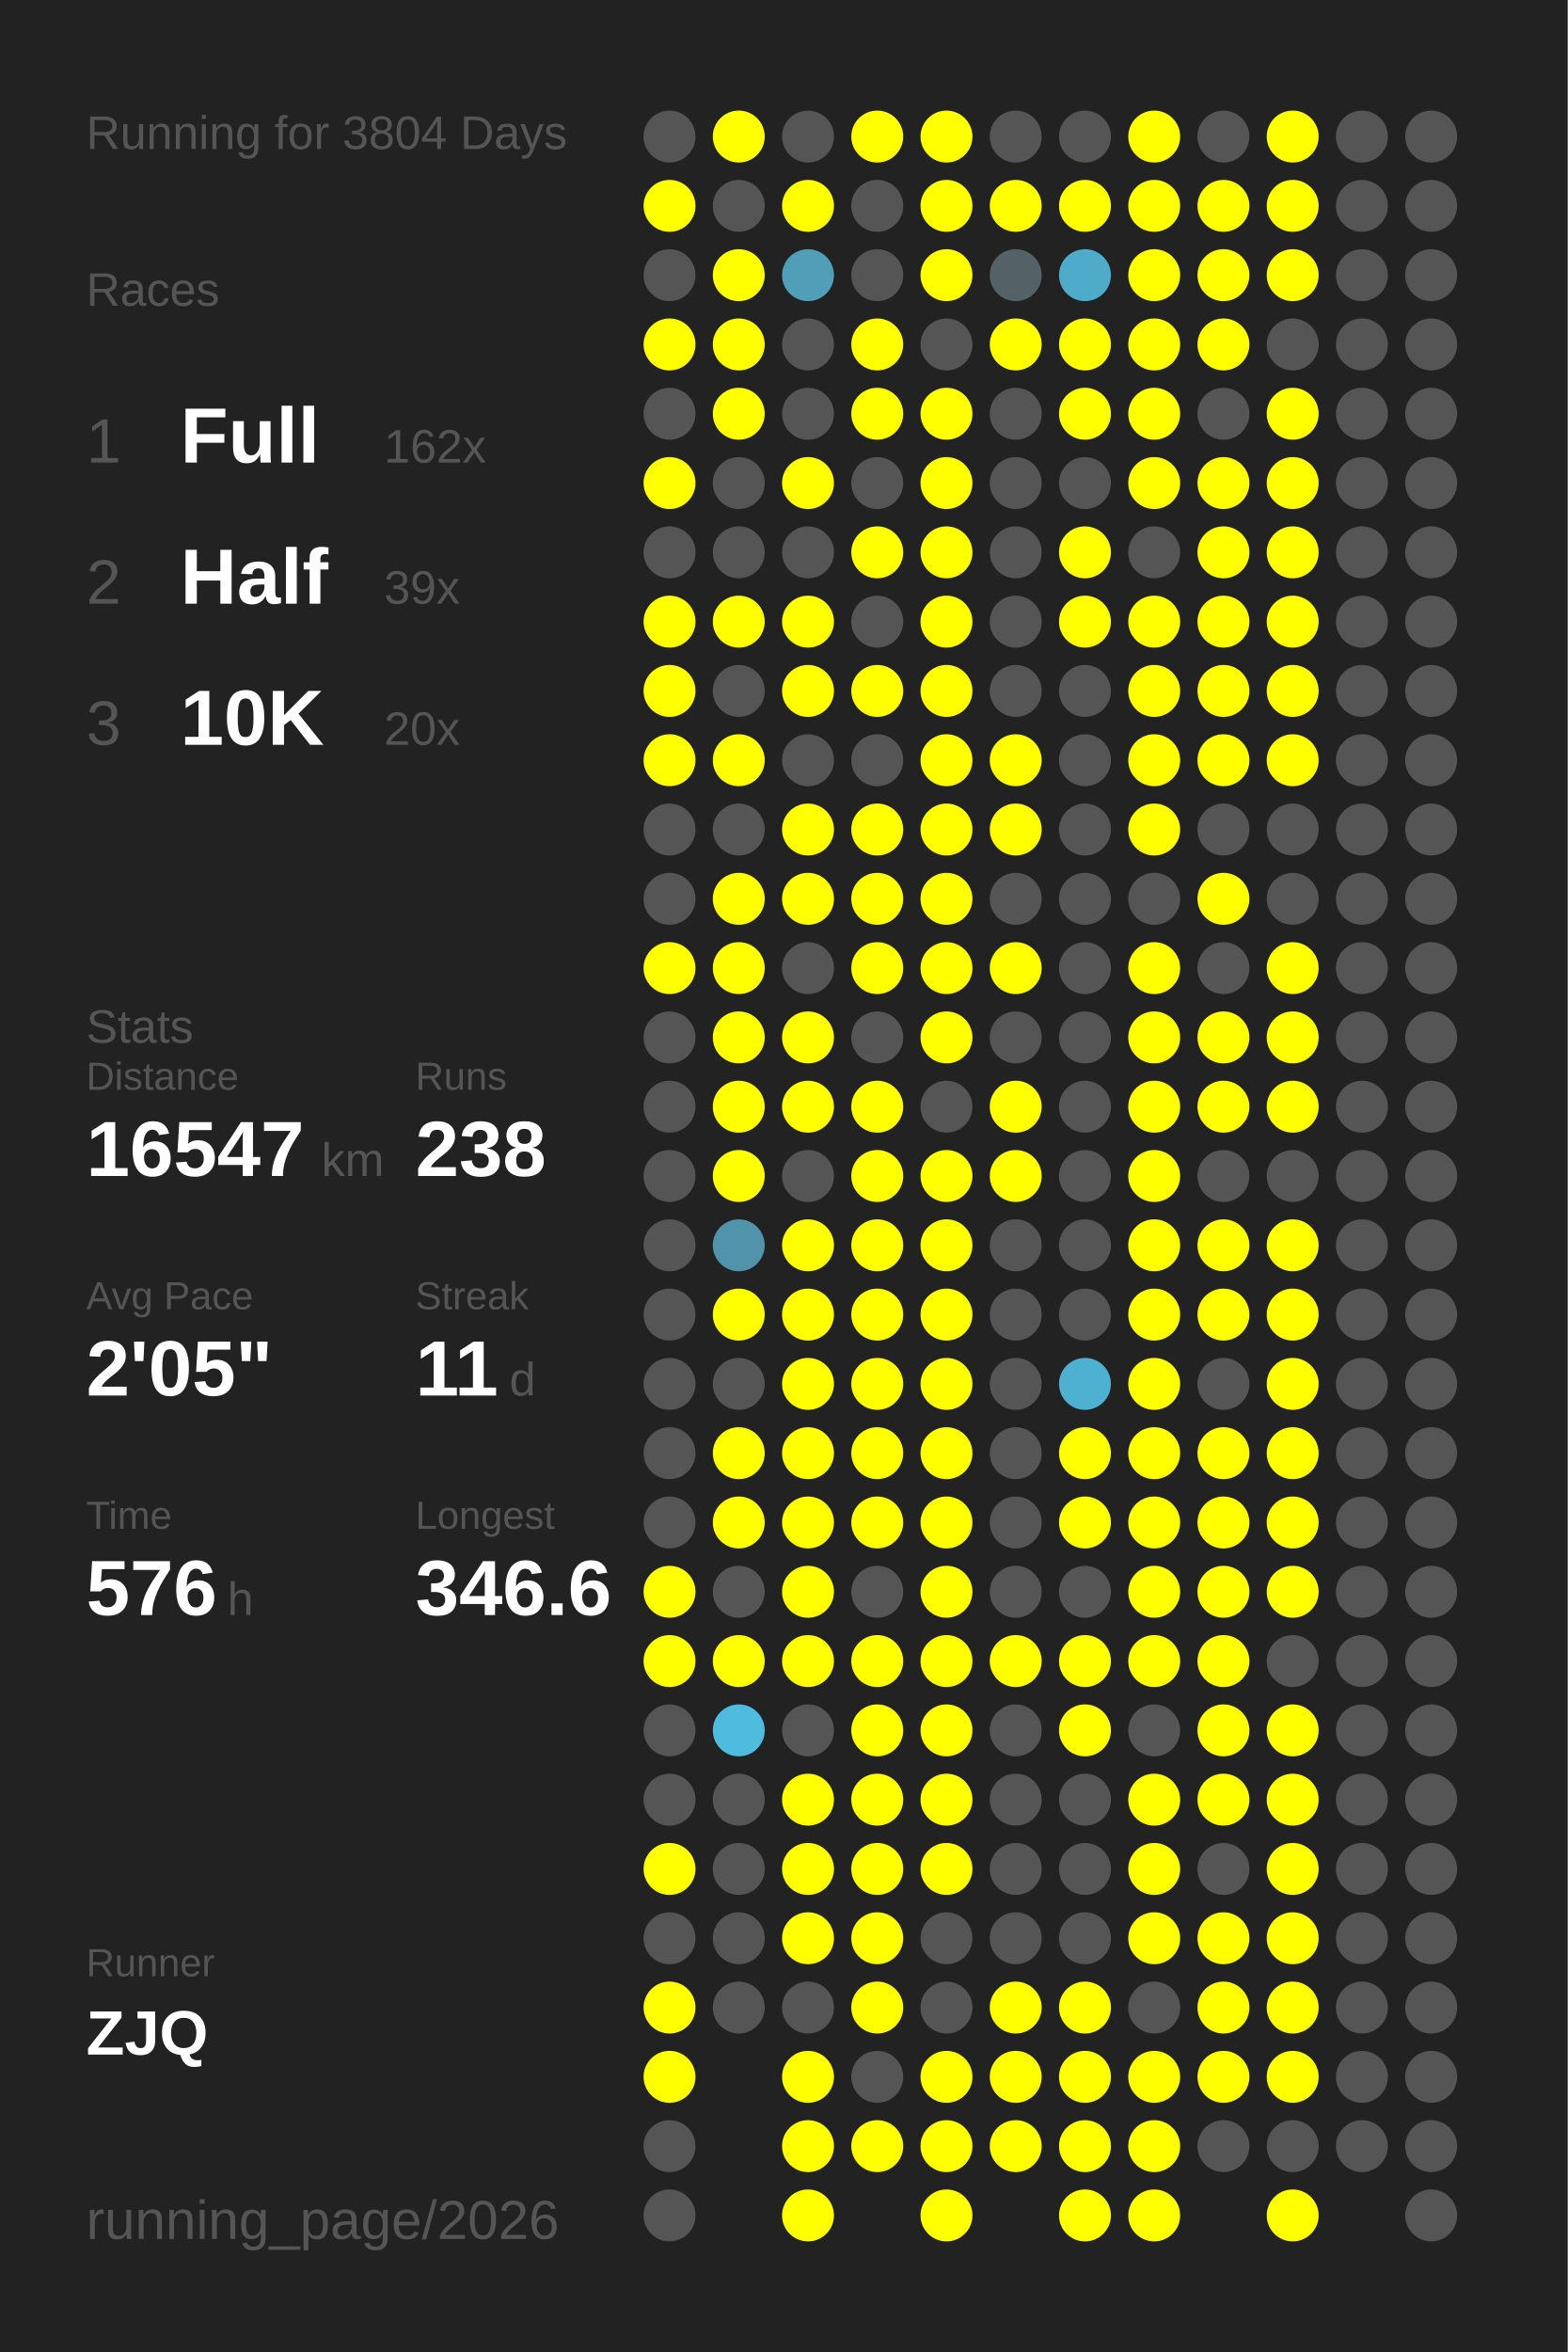
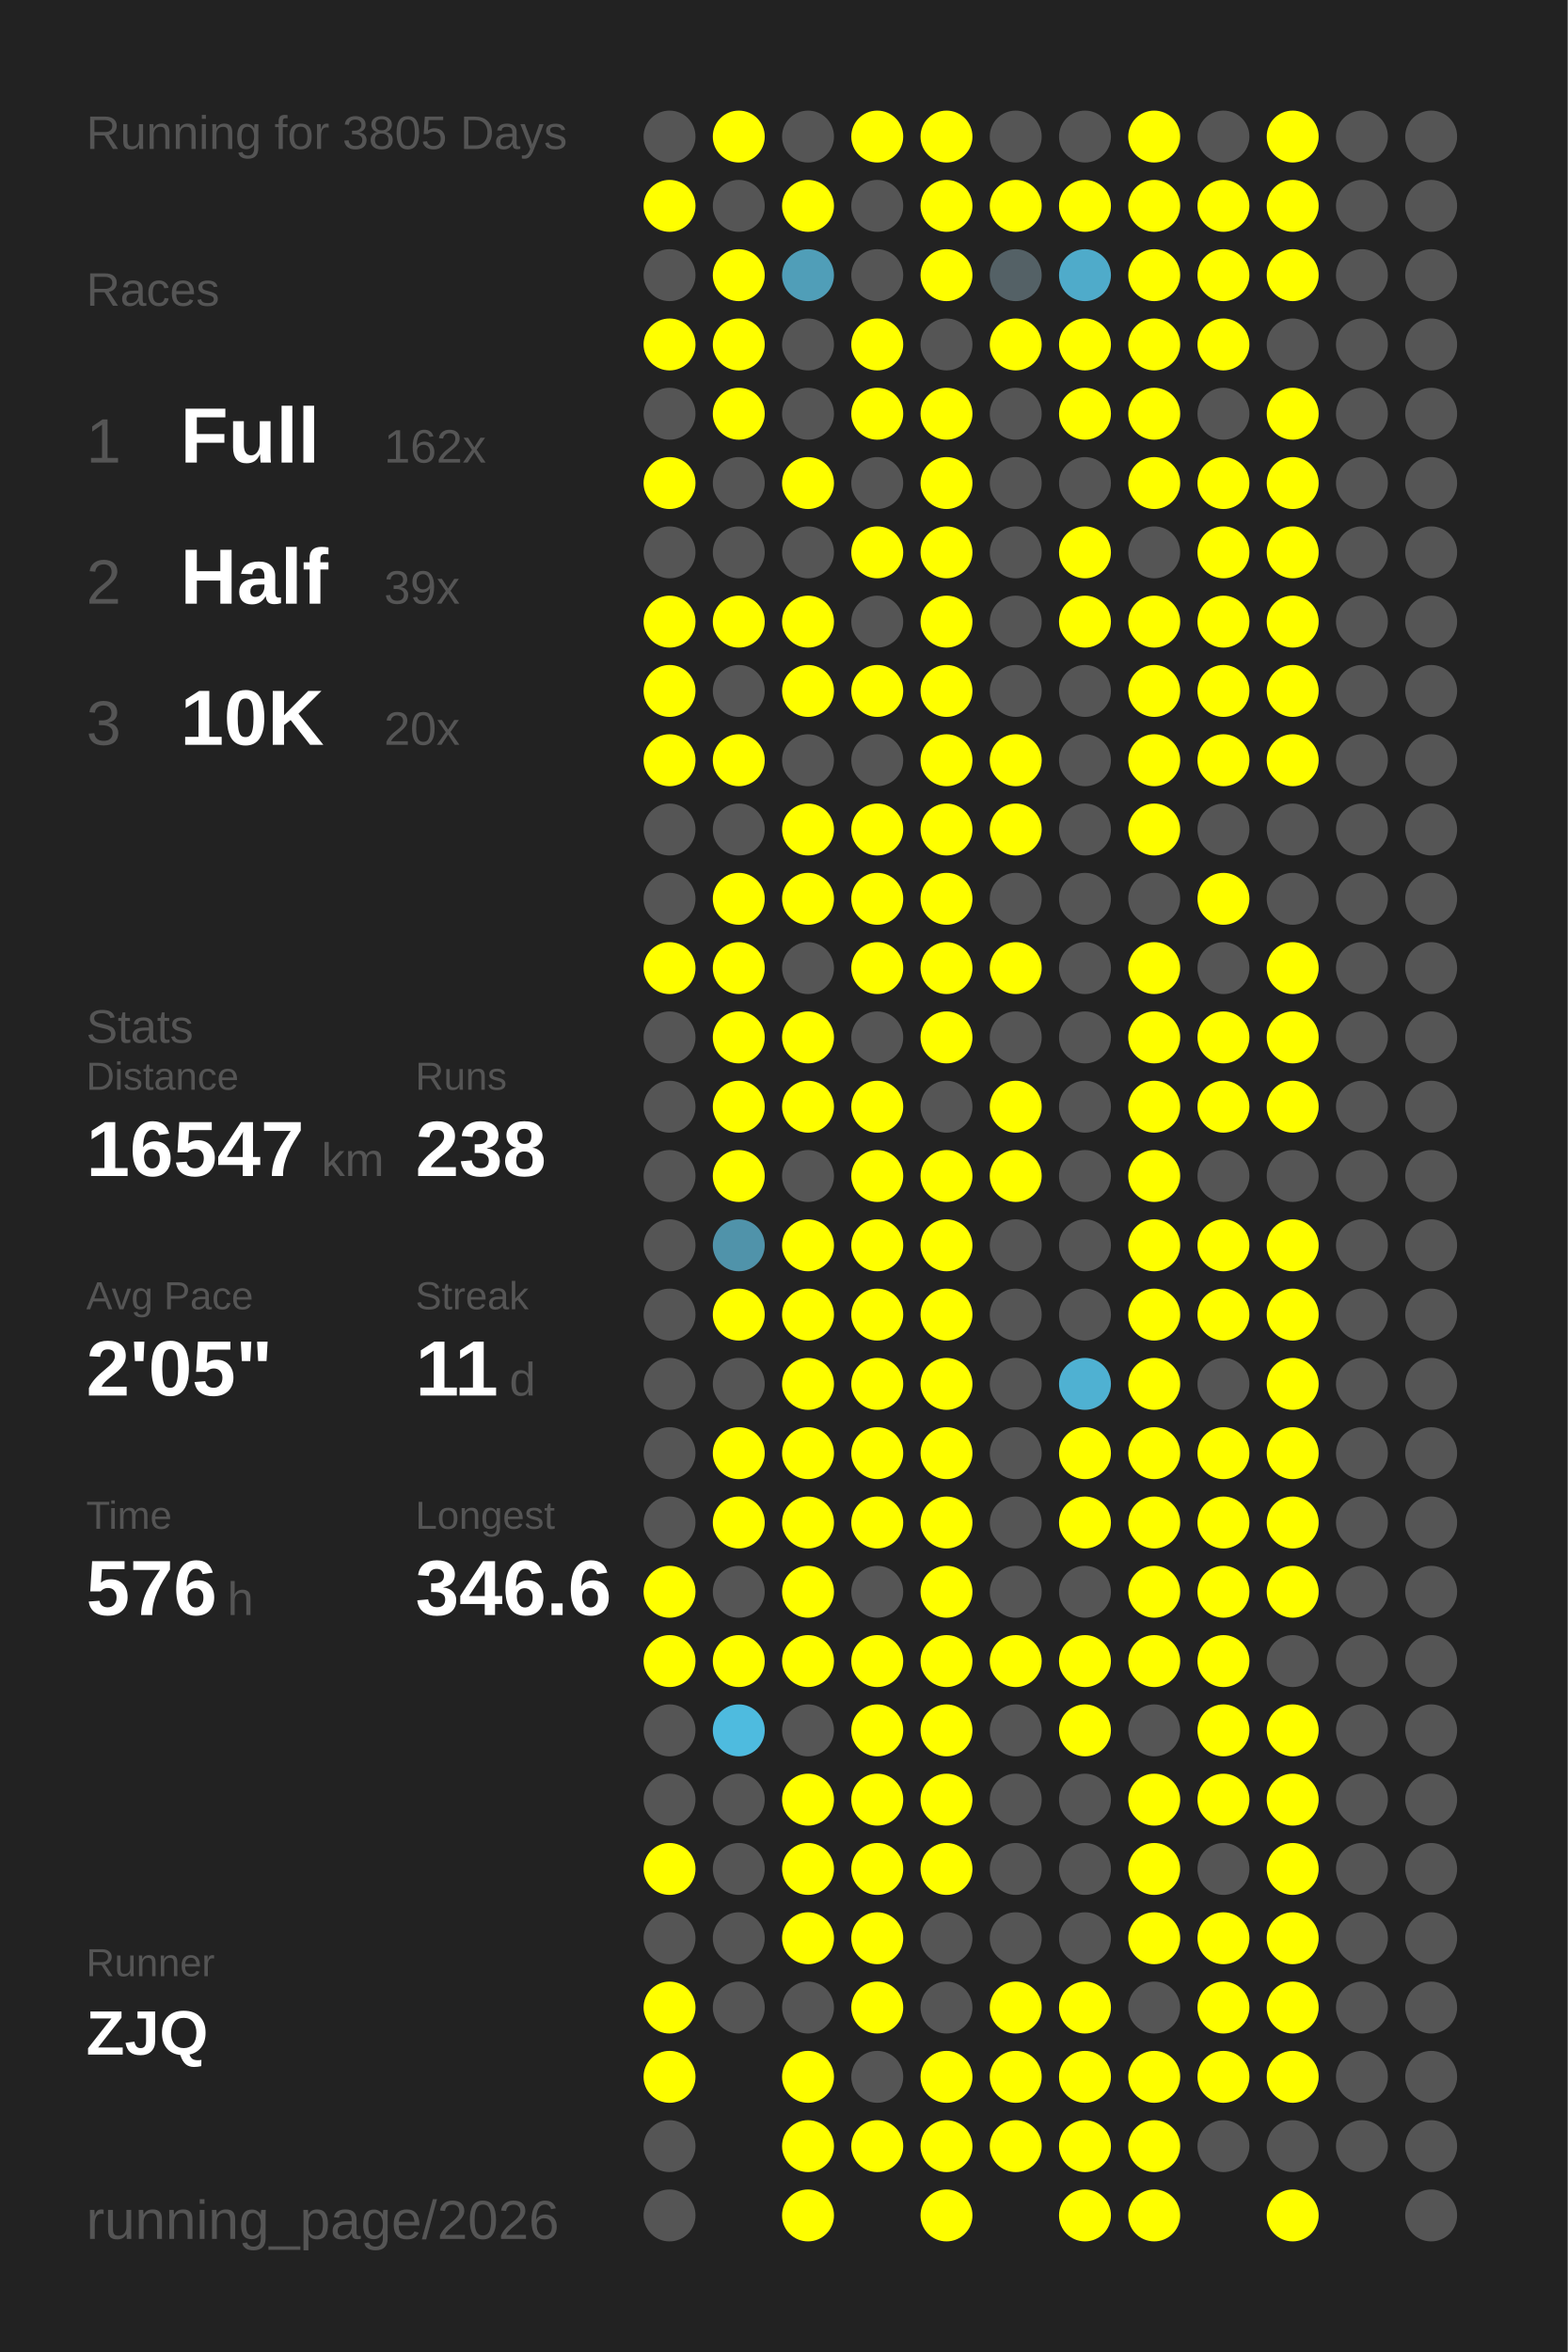
<svg xmlns="http://www.w3.org/2000/svg" baseProfile="full" height="300mm" version="1.1" viewBox="0,0,200,300" width="200mm">
  <defs />
  <rect fill="#222222" height="300" width="200" x="0" y="0" />
-   <text fill="#555555" style="font-size:6px; font-family:Arial;" x="11" y="19">Running for 3804 Days</text>
+   <text fill="#555555" style="font-size:6px; font-family:Arial;" x="11" y="19">Running for 3805 Days</text>
  <text fill="#555555" style="font-size:6px; font-family:Arial;" x="11" y="39">Races</text>
  <text fill="#555555" style="font-size:8px; font-family:Arial;" x="11" y="59">1</text>
  <text fill="#FFFFFF" style="font-size:10px; font-family:Arial; font-weight:bold;" x="23" y="59">Full</text>
  <text fill="#555555" style="font-size:6px; font-family:Arial;" x="49" y="59">162x</text>
  <text fill="#555555" style="font-size:8px; font-family:Arial;" x="11" y="77">2</text>
  <text fill="#FFFFFF" style="font-size:10px; font-family:Arial; font-weight:bold;" x="23" y="77">Half</text>
  <text fill="#555555" style="font-size:6px; font-family:Arial;" x="49" y="77">39x</text>
  <text fill="#555555" style="font-size:8px; font-family:Arial;" x="11" y="95">3</text>
  <text fill="#FFFFFF" style="font-size:10px; font-family:Arial; font-weight:bold;" x="23" y="95">10K</text>
  <text fill="#555555" style="font-size:6px; font-family:Arial;" x="49" y="95">20x</text>
  <text fill="#555555" style="font-size:6px; font-family:Arial;" x="11" y="133">Stats</text>
  <text fill="#555555" style="font-size:5px; font-family:Arial;" x="11" y="139">Distance</text>
  <text fill="#FFFFFF" style="font-size:10px; font-family:Arial; font-weight:bold;" x="11" y="150">16547</text>
  <text fill="#555555" style="font-size:6px; font-family:Arial;" x="41" y="150">km</text>
  <text fill="#555555" style="font-size:5px; font-family:Arial;" x="53" y="139">Runs</text>
  <text fill="#FFFFFF" style="font-size:10px; font-family:Arial; font-weight:bold;" x="53" y="150">238</text>
  <text fill="#555555" style="font-size:5px; font-family:Arial;" x="11" y="167">Avg Pace</text>
  <text fill="#FFFFFF" style="font-size:10px; font-family:Arial; font-weight:bold;" x="11" y="178">2'05"</text>
  <text fill="#555555" style="font-size:5px; font-family:Arial;" x="53" y="167">Streak</text>
  <text fill="#FFFFFF" style="font-size:10px; font-family:Arial; font-weight:bold;" x="53" y="178">11</text>
  <text fill="#555555" style="font-size:6px; font-family:Arial;" x="65" y="178">d</text>
  <text fill="#555555" style="font-size:5px; font-family:Arial;" x="11" y="195">Time</text>
  <text fill="#FFFFFF" style="font-size:10px; font-family:Arial; font-weight:bold;" x="11" y="206">576</text>
  <text fill="#555555" style="font-size:6px; font-family:Arial;" x="29" y="206">h</text>
  <text fill="#555555" style="font-size:5px; font-family:Arial;" x="53" y="195">Longest</text>
  <text fill="#FFFFFF" style="font-size:10px; font-family:Arial; font-weight:bold;" x="53" y="206">346.6</text>
  <text fill="#555555" style="font-size:5px; font-family:Arial;" x="11" y="252.065">Runner</text>
  <text fill="#FFFFFF" style="font-size:8px; font-family:Arial; font-weight:bold;" x="11" y="262.065">ZJQ</text>
  <text fill="#555555" style="font-size:7px; font-family:Arial;" x="11" y="285.581">running_page/2026</text>
  <circle cx="85.417" cy="17.419" fill="#555555" r="3.312" />
  <circle cx="85.417" cy="26.258" fill="#FFFF00" r="3.312" />
  <circle cx="85.417" cy="35.097" fill="#555555" r="3.312" />
  <circle cx="85.417" cy="43.935" fill="#FFFF00" r="3.312" />
  <circle cx="85.417" cy="52.774" fill="#555555" r="3.312" />
  <circle cx="85.417" cy="61.613" fill="#FFFF00" r="3.312" />
  <circle cx="85.417" cy="70.452" fill="#555555" r="3.312" />
  <circle cx="85.417" cy="79.29" fill="#FFFF00" r="3.312" />
  <circle cx="85.417" cy="88.129" fill="#FFFF00" r="3.312" />
  <circle cx="85.417" cy="96.968" fill="#FFFF00" r="3.312" />
  <circle cx="85.417" cy="105.806" fill="#555555" r="3.312" />
  <circle cx="85.417" cy="114.645" fill="#555555" r="3.312" />
  <circle cx="85.417" cy="123.484" fill="#FFFF00" r="3.312" />
  <circle cx="85.417" cy="132.323" fill="#555555" r="3.312" />
  <circle cx="85.417" cy="141.161" fill="#555555" r="3.312" />
  <circle cx="85.417" cy="150" fill="#555555" r="3.312" />
  <circle cx="85.417" cy="158.839" fill="#555555" r="3.312" />
  <circle cx="85.417" cy="167.677" fill="#555555" r="3.312" />
  <circle cx="85.417" cy="176.516" fill="#555555" r="3.312" />
  <circle cx="85.417" cy="185.355" fill="#555555" r="3.312" />
  <circle cx="85.417" cy="194.194" fill="#555555" r="3.312" />
  <circle cx="85.417" cy="203.032" fill="#FFFF00" r="3.312" />
  <circle cx="85.417" cy="211.871" fill="#FFFF00" r="3.312" />
  <circle cx="85.417" cy="220.71" fill="#555555" r="3.312" />
  <circle cx="85.417" cy="229.548" fill="#555555" r="3.312" />
  <circle cx="85.417" cy="238.387" fill="#FFFF00" r="3.312" />
  <circle cx="85.417" cy="247.226" fill="#555555" r="3.312" />
  <circle cx="85.417" cy="256.065" fill="#FFFF00" r="3.312" />
  <circle cx="85.417" cy="264.903" fill="#FFFF00" r="3.312" />
  <circle cx="85.417" cy="273.742" fill="#555555" r="3.312" />
  <circle cx="85.417" cy="282.581" fill="#555555" r="3.312" />
  <circle cx="94.25" cy="17.419" fill="#FFFF00" r="3.312" />
  <circle cx="94.25" cy="26.258" fill="#555555" r="3.312" />
  <circle cx="94.25" cy="35.097" fill="#FFFF00" r="3.312" />
  <circle cx="94.25" cy="43.935" fill="#FFFF00" r="3.312" />
  <circle cx="94.25" cy="52.774" fill="#FFFF00" r="3.312" />
  <circle cx="94.25" cy="61.613" fill="#555555" r="3.312" />
  <circle cx="94.25" cy="70.452" fill="#555555" r="3.312" />
  <circle cx="94.25" cy="79.29" fill="#FFFF00" r="3.312" />
  <circle cx="94.25" cy="88.129" fill="#555555" r="3.312" />
  <circle cx="94.25" cy="96.968" fill="#FFFF00" r="3.312" />
  <circle cx="94.25" cy="105.806" fill="#555555" r="3.312" />
  <circle cx="94.25" cy="114.645" fill="#FFFF00" r="3.312" />
  <circle cx="94.25" cy="123.484" fill="#FFFF00" r="3.312" />
  <circle cx="94.25" cy="132.323" fill="#FFFF00" r="3.312" />
  <circle cx="94.25" cy="141.161" fill="#FFFF00" r="3.312" />
  <circle cx="94.25" cy="150" fill="#FFFF00" r="3.312" />
  <circle cx="94.25" cy="158.839" fill="#5093aa" r="3.312" />
  <circle cx="94.25" cy="167.677" fill="#FFFF00" r="3.312" />
  <circle cx="94.25" cy="176.516" fill="#555555" r="3.312" />
  <circle cx="94.25" cy="185.355" fill="#FFFF00" r="3.312" />
  <circle cx="94.25" cy="194.194" fill="#FFFF00" r="3.312" />
  <circle cx="94.25" cy="203.032" fill="#555555" r="3.312" />
  <circle cx="94.25" cy="211.871" fill="#FFFF00" r="3.312" />
  <circle cx="94.25" cy="220.71" fill="#4ebbdf" r="3.312" />
  <circle cx="94.25" cy="229.548" fill="#555555" r="3.312" />
  <circle cx="94.25" cy="238.387" fill="#555555" r="3.312" />
  <circle cx="94.25" cy="247.226" fill="#555555" r="3.312" />
  <circle cx="94.25" cy="256.065" fill="#555555" r="3.312" />
  <circle cx="103.083" cy="17.419" fill="#555555" r="3.312" />
  <circle cx="103.083" cy="26.258" fill="#FFFF00" r="3.312" />
  <circle cx="103.083" cy="35.097" fill="#509eb8" r="3.312" />
  <circle cx="103.083" cy="43.935" fill="#555555" r="3.312" />
  <circle cx="103.083" cy="52.774" fill="#555555" r="3.312" />
  <circle cx="103.083" cy="61.613" fill="#FFFF00" r="3.312" />
  <circle cx="103.083" cy="70.452" fill="#555555" r="3.312" />
  <circle cx="103.083" cy="79.29" fill="#FFFF00" r="3.312" />
  <circle cx="103.083" cy="88.129" fill="#FFFF00" r="3.312" />
  <circle cx="103.083" cy="96.968" fill="#555555" r="3.312" />
  <circle cx="103.083" cy="105.806" fill="#FFFF00" r="3.312" />
  <circle cx="103.083" cy="114.645" fill="#FFFF00" r="3.312" />
  <circle cx="103.083" cy="123.484" fill="#555555" r="3.312" />
  <circle cx="103.083" cy="132.323" fill="#FFFF00" r="3.312" />
  <circle cx="103.083" cy="141.161" fill="#FFFF00" r="3.312" />
  <circle cx="103.083" cy="150" fill="#555555" r="3.312" />
  <circle cx="103.083" cy="158.839" fill="#FFFF00" r="3.312" />
  <circle cx="103.083" cy="167.677" fill="#FFFF00" r="3.312" />
  <circle cx="103.083" cy="176.516" fill="#FFFF00" r="3.312" />
  <circle cx="103.083" cy="185.355" fill="#FFFF00" r="3.312" />
  <circle cx="103.083" cy="194.194" fill="#FFFF00" r="3.312" />
  <circle cx="103.083" cy="203.032" fill="#FFFF00" r="3.312" />
  <circle cx="103.083" cy="211.871" fill="#FFFF00" r="3.312" />
  <circle cx="103.083" cy="220.71" fill="#555555" r="3.312" />
  <circle cx="103.083" cy="229.548" fill="#FFFF00" r="3.312" />
  <circle cx="103.083" cy="238.387" fill="#FFFF00" r="3.312" />
  <circle cx="103.083" cy="247.226" fill="#FFFF00" r="3.312" />
  <circle cx="103.083" cy="256.065" fill="#555555" r="3.312" />
  <circle cx="103.083" cy="264.903" fill="#FFFF00" r="3.312" />
  <circle cx="103.083" cy="273.742" fill="#FFFF00" r="3.312" />
  <circle cx="103.083" cy="282.581" fill="#FFFF00" r="3.312" />
  <circle cx="111.917" cy="17.419" fill="#FFFF00" r="3.312" />
  <circle cx="111.917" cy="26.258" fill="#555555" r="3.312" />
  <circle cx="111.917" cy="35.097" fill="#555555" r="3.312" />
  <circle cx="111.917" cy="43.935" fill="#FFFF00" r="3.312" />
  <circle cx="111.917" cy="52.774" fill="#FFFF00" r="3.312" />
  <circle cx="111.917" cy="61.613" fill="#555555" r="3.312" />
  <circle cx="111.917" cy="70.452" fill="#FFFF00" r="3.312" />
  <circle cx="111.917" cy="79.29" fill="#555555" r="3.312" />
  <circle cx="111.917" cy="88.129" fill="#FFFF00" r="3.312" />
  <circle cx="111.917" cy="96.968" fill="#555555" r="3.312" />
  <circle cx="111.917" cy="105.806" fill="#FFFF00" r="3.312" />
  <circle cx="111.917" cy="114.645" fill="#FFFF00" r="3.312" />
  <circle cx="111.917" cy="123.484" fill="#FFFF00" r="3.312" />
  <circle cx="111.917" cy="132.323" fill="#555555" r="3.312" />
  <circle cx="111.917" cy="141.161" fill="#FFFF00" r="3.312" />
  <circle cx="111.917" cy="150" fill="#FFFF00" r="3.312" />
  <circle cx="111.917" cy="158.839" fill="#FFFF00" r="3.312" />
  <circle cx="111.917" cy="167.677" fill="#FFFF00" r="3.312" />
  <circle cx="111.917" cy="176.516" fill="#FFFF00" r="3.312" />
  <circle cx="111.917" cy="185.355" fill="#FFFF00" r="3.312" />
  <circle cx="111.917" cy="194.194" fill="#FFFF00" r="3.312" />
  <circle cx="111.917" cy="203.032" fill="#555555" r="3.312" />
  <circle cx="111.917" cy="211.871" fill="#FFFF00" r="3.312" />
  <circle cx="111.917" cy="220.71" fill="#FFFF00" r="3.312" />
  <circle cx="111.917" cy="229.548" fill="#FFFF00" r="3.312" />
  <circle cx="111.917" cy="238.387" fill="#FFFF00" r="3.312" />
  <circle cx="111.917" cy="247.226" fill="#FFFF00" r="3.312" />
  <circle cx="111.917" cy="256.065" fill="#FFFF00" r="3.312" />
  <circle cx="111.917" cy="264.903" fill="#555555" r="3.312" />
  <circle cx="111.917" cy="273.742" fill="#FFFF00" r="3.312" />
  <circle cx="120.75" cy="17.419" fill="#FFFF00" r="3.312" />
  <circle cx="120.75" cy="26.258" fill="#FFFF00" r="3.312" />
  <circle cx="120.75" cy="35.097" fill="#FFFF00" r="3.312" />
  <circle cx="120.75" cy="43.935" fill="#555555" r="3.312" />
  <circle cx="120.75" cy="52.774" fill="#FFFF00" r="3.312" />
  <circle cx="120.75" cy="61.613" fill="#FFFF00" r="3.312" />
  <circle cx="120.75" cy="70.452" fill="#FFFF00" r="3.312" />
  <circle cx="120.75" cy="79.29" fill="#FFFF00" r="3.312" />
  <circle cx="120.75" cy="88.129" fill="#FFFF00" r="3.312" />
  <circle cx="120.75" cy="96.968" fill="#FFFF00" r="3.312" />
  <circle cx="120.75" cy="105.806" fill="#FFFF00" r="3.312" />
  <circle cx="120.75" cy="114.645" fill="#FFFF00" r="3.312" />
  <circle cx="120.75" cy="123.484" fill="#FFFF00" r="3.312" />
  <circle cx="120.75" cy="132.323" fill="#FFFF00" r="3.312" />
  <circle cx="120.75" cy="141.161" fill="#555555" r="3.312" />
  <circle cx="120.75" cy="150" fill="#FFFF00" r="3.312" />
  <circle cx="120.75" cy="158.839" fill="#FFFF00" r="3.312" />
  <circle cx="120.75" cy="167.677" fill="#FFFF00" r="3.312" />
  <circle cx="120.75" cy="176.516" fill="#FFFF00" r="3.312" />
  <circle cx="120.75" cy="185.355" fill="#FFFF00" r="3.312" />
  <circle cx="120.75" cy="194.194" fill="#FFFF00" r="3.312" />
  <circle cx="120.75" cy="203.032" fill="#FFFF00" r="3.312" />
  <circle cx="120.75" cy="211.871" fill="#FFFF00" r="3.312" />
  <circle cx="120.75" cy="220.71" fill="#FFFF00" r="3.312" />
  <circle cx="120.75" cy="229.548" fill="#FFFF00" r="3.312" />
  <circle cx="120.75" cy="238.387" fill="#FFFF00" r="3.312" />
  <circle cx="120.75" cy="247.226" fill="#555555" r="3.312" />
  <circle cx="120.75" cy="256.065" fill="#555555" r="3.312" />
  <circle cx="120.75" cy="264.903" fill="#FFFF00" r="3.312" />
  <circle cx="120.75" cy="273.742" fill="#FFFF00" r="3.312" />
  <circle cx="120.75" cy="282.581" fill="#FFFF00" r="3.312" />
  <circle cx="129.583" cy="17.419" fill="#555555" r="3.312" />
  <circle cx="129.583" cy="26.258" fill="#FFFF00" r="3.312" />
  <circle cx="129.583" cy="35.097" fill="#546166" r="3.312" />
  <circle cx="129.583" cy="43.935" fill="#FFFF00" r="3.312" />
  <circle cx="129.583" cy="52.774" fill="#555555" r="3.312" />
  <circle cx="129.583" cy="61.613" fill="#555555" r="3.312" />
  <circle cx="129.583" cy="70.452" fill="#555555" r="3.312" />
  <circle cx="129.583" cy="79.29" fill="#555555" r="3.312" />
  <circle cx="129.583" cy="88.129" fill="#555555" r="3.312" />
  <circle cx="129.583" cy="96.968" fill="#FFFF00" r="3.312" />
  <circle cx="129.583" cy="105.806" fill="#FFFF00" r="3.312" />
  <circle cx="129.583" cy="114.645" fill="#555555" r="3.312" />
  <circle cx="129.583" cy="123.484" fill="#FFFF00" r="3.312" />
  <circle cx="129.583" cy="132.323" fill="#555555" r="3.312" />
  <circle cx="129.583" cy="141.161" fill="#FFFF00" r="3.312" />
  <circle cx="129.583" cy="150" fill="#FFFF00" r="3.312" />
  <circle cx="129.583" cy="158.839" fill="#555555" r="3.312" />
  <circle cx="129.583" cy="167.677" fill="#555555" r="3.312" />
  <circle cx="129.583" cy="176.516" fill="#555555" r="3.312" />
  <circle cx="129.583" cy="185.355" fill="#555555" r="3.312" />
  <circle cx="129.583" cy="194.194" fill="#555555" r="3.312" />
  <circle cx="129.583" cy="203.032" fill="#555555" r="3.312" />
  <circle cx="129.583" cy="211.871" fill="#FFFF00" r="3.312" />
  <circle cx="129.583" cy="220.71" fill="#555555" r="3.312" />
  <circle cx="129.583" cy="229.548" fill="#555555" r="3.312" />
  <circle cx="129.583" cy="238.387" fill="#555555" r="3.312" />
  <circle cx="129.583" cy="247.226" fill="#555555" r="3.312" />
  <circle cx="129.583" cy="256.065" fill="#FFFF00" r="3.312" />
  <circle cx="129.583" cy="264.903" fill="#FFFF00" r="3.312" />
  <circle cx="129.583" cy="273.742" fill="#FFFF00" r="3.312" />
  <circle cx="138.417" cy="17.419" fill="#555555" r="3.312" />
  <circle cx="138.417" cy="26.258" fill="#FFFF00" r="3.312" />
  <circle cx="138.417" cy="35.097" fill="#4fabca" r="3.312" />
  <circle cx="138.417" cy="43.935" fill="#FFFF00" r="3.312" />
  <circle cx="138.417" cy="52.774" fill="#FFFF00" r="3.312" />
  <circle cx="138.417" cy="61.613" fill="#555555" r="3.312" />
  <circle cx="138.417" cy="70.452" fill="#FFFF00" r="3.312" />
  <circle cx="138.417" cy="79.29" fill="#FFFF00" r="3.312" />
  <circle cx="138.417" cy="88.129" fill="#555555" r="3.312" />
  <circle cx="138.417" cy="96.968" fill="#555555" r="3.312" />
  <circle cx="138.417" cy="105.806" fill="#555555" r="3.312" />
  <circle cx="138.417" cy="114.645" fill="#555555" r="3.312" />
  <circle cx="138.417" cy="123.484" fill="#555555" r="3.312" />
  <circle cx="138.417" cy="132.323" fill="#555555" r="3.312" />
  <circle cx="138.417" cy="141.161" fill="#555555" r="3.312" />
  <circle cx="138.417" cy="150" fill="#555555" r="3.312" />
  <circle cx="138.417" cy="158.839" fill="#555555" r="3.312" />
  <circle cx="138.417" cy="167.677" fill="#555555" r="3.312" />
  <circle cx="138.417" cy="176.516" fill="#4fb1d2" r="3.312" />
  <circle cx="138.417" cy="185.355" fill="#FFFF00" r="3.312" />
  <circle cx="138.417" cy="194.194" fill="#FFFF00" r="3.312" />
  <circle cx="138.417" cy="203.032" fill="#555555" r="3.312" />
  <circle cx="138.417" cy="211.871" fill="#FFFF00" r="3.312" />
  <circle cx="138.417" cy="220.71" fill="#FFFF00" r="3.312" />
  <circle cx="138.417" cy="229.548" fill="#555555" r="3.312" />
  <circle cx="138.417" cy="238.387" fill="#555555" r="3.312" />
  <circle cx="138.417" cy="247.226" fill="#555555" r="3.312" />
  <circle cx="138.417" cy="256.065" fill="#FFFF00" r="3.312" />
  <circle cx="138.417" cy="264.903" fill="#FFFF00" r="3.312" />
  <circle cx="138.417" cy="273.742" fill="#FFFF00" r="3.312" />
  <circle cx="138.417" cy="282.581" fill="#FFFF00" r="3.312" />
  <circle cx="147.25" cy="17.419" fill="#FFFF00" r="3.312" />
  <circle cx="147.25" cy="26.258" fill="#FFFF00" r="3.312" />
  <circle cx="147.25" cy="35.097" fill="#FFFF00" r="3.312" />
  <circle cx="147.25" cy="43.935" fill="#FFFF00" r="3.312" />
  <circle cx="147.25" cy="52.774" fill="#FFFF00" r="3.312" />
  <circle cx="147.25" cy="61.613" fill="#FFFF00" r="3.312" />
  <circle cx="147.25" cy="70.452" fill="#555555" r="3.312" />
  <circle cx="147.25" cy="79.29" fill="#FFFF00" r="3.312" />
  <circle cx="147.25" cy="88.129" fill="#FFFF00" r="3.312" />
  <circle cx="147.25" cy="96.968" fill="#FFFF00" r="3.312" />
  <circle cx="147.25" cy="105.806" fill="#FFFF00" r="3.312" />
  <circle cx="147.25" cy="114.645" fill="#555555" r="3.312" />
  <circle cx="147.25" cy="123.484" fill="#FFFF00" r="3.312" />
  <circle cx="147.25" cy="132.323" fill="#FFFF00" r="3.312" />
  <circle cx="147.25" cy="141.161" fill="#FFFF00" r="3.312" />
  <circle cx="147.25" cy="150" fill="#FFFF00" r="3.312" />
  <circle cx="147.25" cy="158.839" fill="#FFFF00" r="3.312" />
  <circle cx="147.25" cy="167.677" fill="#FFFF00" r="3.312" />
  <circle cx="147.25" cy="176.516" fill="#FFFF00" r="3.312" />
  <circle cx="147.25" cy="185.355" fill="#FFFF00" r="3.312" />
  <circle cx="147.25" cy="194.194" fill="#FFFF00" r="3.312" />
  <circle cx="147.25" cy="203.032" fill="#FFFF00" r="3.312" />
  <circle cx="147.25" cy="211.871" fill="#FFFF00" r="3.312" />
  <circle cx="147.25" cy="220.71" fill="#555555" r="3.312" />
  <circle cx="147.25" cy="229.548" fill="#FFFF00" r="3.312" />
  <circle cx="147.25" cy="238.387" fill="#FFFF00" r="3.312" />
  <circle cx="147.25" cy="247.226" fill="#FFFF00" r="3.312" />
  <circle cx="147.25" cy="256.065" fill="#555555" r="3.312" />
  <circle cx="147.25" cy="264.903" fill="#FFFF00" r="3.312" />
  <circle cx="147.25" cy="273.742" fill="#FFFF00" r="3.312" />
  <circle cx="147.25" cy="282.581" fill="#FFFF00" r="3.312" />
  <circle cx="156.083" cy="17.419" fill="#555555" r="3.312" />
  <circle cx="156.083" cy="26.258" fill="#FFFF00" r="3.312" />
  <circle cx="156.083" cy="35.097" fill="#FFFF00" r="3.312" />
  <circle cx="156.083" cy="43.935" fill="#FFFF00" r="3.312" />
  <circle cx="156.083" cy="52.774" fill="#555555" r="3.312" />
  <circle cx="156.083" cy="61.613" fill="#FFFF00" r="3.312" />
  <circle cx="156.083" cy="70.452" fill="#FFFF00" r="3.312" />
  <circle cx="156.083" cy="79.29" fill="#FFFF00" r="3.312" />
  <circle cx="156.083" cy="88.129" fill="#FFFF00" r="3.312" />
  <circle cx="156.083" cy="96.968" fill="#FFFF00" r="3.312" />
  <circle cx="156.083" cy="105.806" fill="#555555" r="3.312" />
  <circle cx="156.083" cy="114.645" fill="#FFFF00" r="3.312" />
  <circle cx="156.083" cy="123.484" fill="#555555" r="3.312" />
  <circle cx="156.083" cy="132.323" fill="#FFFF00" r="3.312" />
  <circle cx="156.083" cy="141.161" fill="#FFFF00" r="3.312" />
  <circle cx="156.083" cy="150" fill="#555555" r="3.312" />
  <circle cx="156.083" cy="158.839" fill="#FFFF00" r="3.312" />
  <circle cx="156.083" cy="167.677" fill="#FFFF00" r="3.312" />
  <circle cx="156.083" cy="176.516" fill="#555555" r="3.312" />
  <circle cx="156.083" cy="185.355" fill="#FFFF00" r="3.312" />
  <circle cx="156.083" cy="194.194" fill="#FFFF00" r="3.312" />
  <circle cx="156.083" cy="203.032" fill="#FFFF00" r="3.312" />
  <circle cx="156.083" cy="211.871" fill="#FFFF00" r="3.312" />
  <circle cx="156.083" cy="220.71" fill="#FFFF00" r="3.312" />
  <circle cx="156.083" cy="229.548" fill="#FFFF00" r="3.312" />
  <circle cx="156.083" cy="238.387" fill="#555555" r="3.312" />
  <circle cx="156.083" cy="247.226" fill="#FFFF00" r="3.312" />
  <circle cx="156.083" cy="256.065" fill="#FFFF00" r="3.312" />
  <circle cx="156.083" cy="264.903" fill="#FFFF00" r="3.312" />
  <circle cx="156.083" cy="273.742" fill="#555555" r="3.312" />
  <circle cx="164.917" cy="17.419" fill="#FFFF00" r="3.312" />
  <circle cx="164.917" cy="26.258" fill="#FFFF00" r="3.312" />
  <circle cx="164.917" cy="35.097" fill="#FFFF00" r="3.312" />
  <circle cx="164.917" cy="43.935" fill="#555555" r="3.312" />
  <circle cx="164.917" cy="52.774" fill="#FFFF00" r="3.312" />
  <circle cx="164.917" cy="61.613" fill="#FFFF00" r="3.312" />
  <circle cx="164.917" cy="70.452" fill="#FFFF00" r="3.312" />
  <circle cx="164.917" cy="79.29" fill="#FFFF00" r="3.312" />
  <circle cx="164.917" cy="88.129" fill="#FFFF00" r="3.312" />
  <circle cx="164.917" cy="96.968" fill="#FFFF00" r="3.312" />
  <circle cx="164.917" cy="105.806" fill="#555555" r="3.312" />
  <circle cx="164.917" cy="114.645" fill="#555555" r="3.312" />
  <circle cx="164.917" cy="123.484" fill="#FFFF00" r="3.312" />
  <circle cx="164.917" cy="132.323" fill="#FFFF00" r="3.312" />
  <circle cx="164.917" cy="141.161" fill="#FFFF00" r="3.312" />
  <circle cx="164.917" cy="150" fill="#555555" r="3.312" />
  <circle cx="164.917" cy="158.839" fill="#FFFF00" r="3.312" />
  <circle cx="164.917" cy="167.677" fill="#FFFF00" r="3.312" />
  <circle cx="164.917" cy="176.516" fill="#FFFF00" r="3.312" />
  <circle cx="164.917" cy="185.355" fill="#FFFF00" r="3.312" />
  <circle cx="164.917" cy="194.194" fill="#FFFF00" r="3.312" />
  <circle cx="164.917" cy="203.032" fill="#FFFF00" r="3.312" />
  <circle cx="164.917" cy="211.871" fill="#555555" r="3.312" />
  <circle cx="164.917" cy="220.71" fill="#FFFF00" r="3.312" />
  <circle cx="164.917" cy="229.548" fill="#FFFF00" r="3.312" />
  <circle cx="164.917" cy="238.387" fill="#FFFF00" r="3.312" />
  <circle cx="164.917" cy="247.226" fill="#FFFF00" r="3.312" />
  <circle cx="164.917" cy="256.065" fill="#FFFF00" r="3.312" />
  <circle cx="164.917" cy="264.903" fill="#FFFF00" r="3.312" />
  <circle cx="164.917" cy="273.742" fill="#555555" r="3.312" />
  <circle cx="164.917" cy="282.581" fill="#FFFF00" r="3.312" />
  <circle cx="173.75" cy="17.419" fill="#555555" r="3.312" />
  <circle cx="173.75" cy="26.258" fill="#555555" r="3.312" />
  <circle cx="173.75" cy="35.097" fill="#555555" r="3.312" />
  <circle cx="173.75" cy="43.935" fill="#555555" r="3.312" />
  <circle cx="173.75" cy="52.774" fill="#555555" r="3.312" />
  <circle cx="173.75" cy="61.613" fill="#555555" r="3.312" />
  <circle cx="173.75" cy="70.452" fill="#555555" r="3.312" />
  <circle cx="173.75" cy="79.29" fill="#555555" r="3.312" />
  <circle cx="173.75" cy="88.129" fill="#555555" r="3.312" />
  <circle cx="173.75" cy="96.968" fill="#555555" r="3.312" />
  <circle cx="173.75" cy="105.806" fill="#555555" r="3.312" />
  <circle cx="173.75" cy="114.645" fill="#555555" r="3.312" />
  <circle cx="173.75" cy="123.484" fill="#555555" r="3.312" />
  <circle cx="173.75" cy="132.323" fill="#555555" r="3.312" />
  <circle cx="173.75" cy="141.161" fill="#555555" r="3.312" />
  <circle cx="173.75" cy="150" fill="#555555" r="3.312" />
  <circle cx="173.75" cy="158.839" fill="#555555" r="3.312" />
  <circle cx="173.75" cy="167.677" fill="#555555" r="3.312" />
  <circle cx="173.75" cy="176.516" fill="#555555" r="3.312" />
  <circle cx="173.75" cy="185.355" fill="#555555" r="3.312" />
  <circle cx="173.75" cy="194.194" fill="#555555" r="3.312" />
  <circle cx="173.75" cy="203.032" fill="#555555" r="3.312" />
  <circle cx="173.75" cy="211.871" fill="#555555" r="3.312" />
  <circle cx="173.75" cy="220.71" fill="#555555" r="3.312" />
  <circle cx="173.75" cy="229.548" fill="#555555" r="3.312" />
  <circle cx="173.75" cy="238.387" fill="#555555" r="3.312" />
  <circle cx="173.75" cy="247.226" fill="#555555" r="3.312" />
  <circle cx="173.75" cy="256.065" fill="#555555" r="3.312" />
  <circle cx="173.75" cy="264.903" fill="#555555" r="3.312" />
  <circle cx="173.75" cy="273.742" fill="#555555" r="3.312" />
  <circle cx="182.583" cy="17.419" fill="#555555" r="3.312" />
  <circle cx="182.583" cy="26.258" fill="#555555" r="3.312" />
  <circle cx="182.583" cy="35.097" fill="#555555" r="3.312" />
  <circle cx="182.583" cy="43.935" fill="#555555" r="3.312" />
  <circle cx="182.583" cy="52.774" fill="#555555" r="3.312" />
  <circle cx="182.583" cy="61.613" fill="#555555" r="3.312" />
  <circle cx="182.583" cy="70.452" fill="#555555" r="3.312" />
  <circle cx="182.583" cy="79.29" fill="#555555" r="3.312" />
  <circle cx="182.583" cy="88.129" fill="#555555" r="3.312" />
  <circle cx="182.583" cy="96.968" fill="#555555" r="3.312" />
  <circle cx="182.583" cy="105.806" fill="#555555" r="3.312" />
  <circle cx="182.583" cy="114.645" fill="#555555" r="3.312" />
  <circle cx="182.583" cy="123.484" fill="#555555" r="3.312" />
  <circle cx="182.583" cy="132.323" fill="#555555" r="3.312" />
  <circle cx="182.583" cy="141.161" fill="#555555" r="3.312" />
  <circle cx="182.583" cy="150" fill="#555555" r="3.312" />
  <circle cx="182.583" cy="158.839" fill="#555555" r="3.312" />
  <circle cx="182.583" cy="167.677" fill="#555555" r="3.312" />
  <circle cx="182.583" cy="176.516" fill="#555555" r="3.312" />
  <circle cx="182.583" cy="185.355" fill="#555555" r="3.312" />
  <circle cx="182.583" cy="194.194" fill="#555555" r="3.312" />
  <circle cx="182.583" cy="203.032" fill="#555555" r="3.312" />
  <circle cx="182.583" cy="211.871" fill="#555555" r="3.312" />
  <circle cx="182.583" cy="220.71" fill="#555555" r="3.312" />
  <circle cx="182.583" cy="229.548" fill="#555555" r="3.312" />
  <circle cx="182.583" cy="238.387" fill="#555555" r="3.312" />
  <circle cx="182.583" cy="247.226" fill="#555555" r="3.312" />
  <circle cx="182.583" cy="256.065" fill="#555555" r="3.312" />
  <circle cx="182.583" cy="264.903" fill="#555555" r="3.312" />
  <circle cx="182.583" cy="273.742" fill="#555555" r="3.312" />
  <circle cx="182.583" cy="282.581" fill="#555555" r="3.312" />
</svg>
